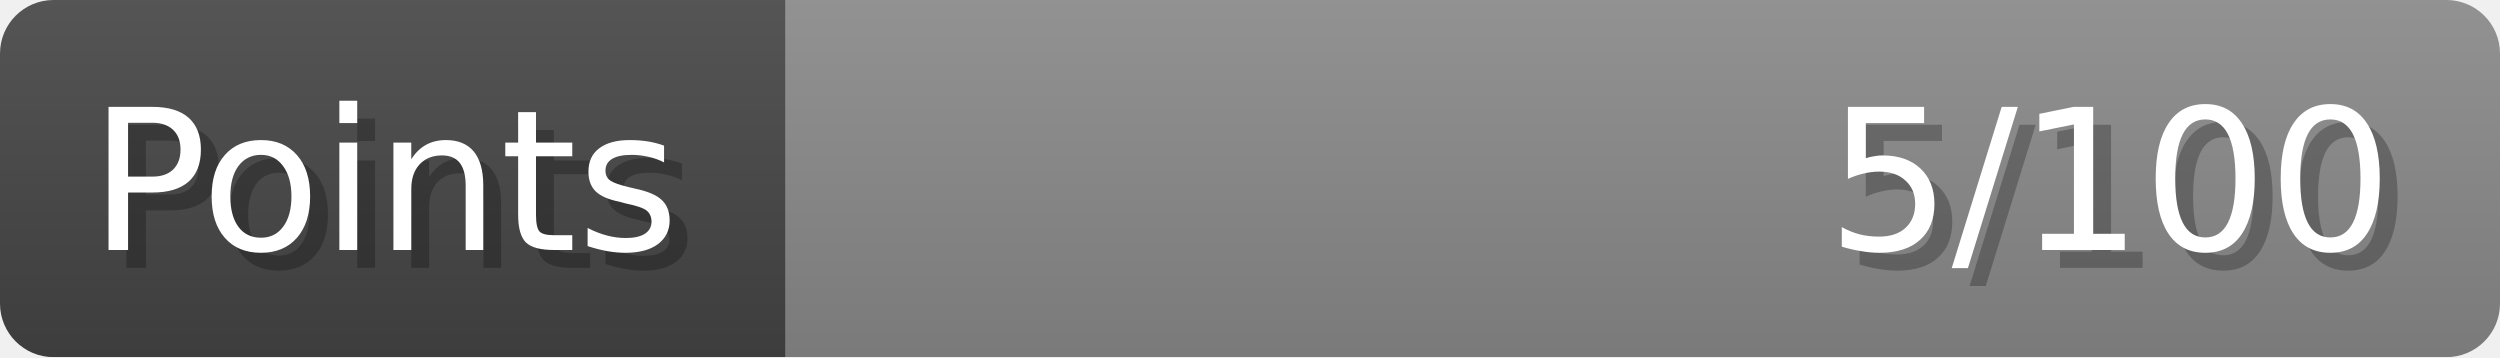
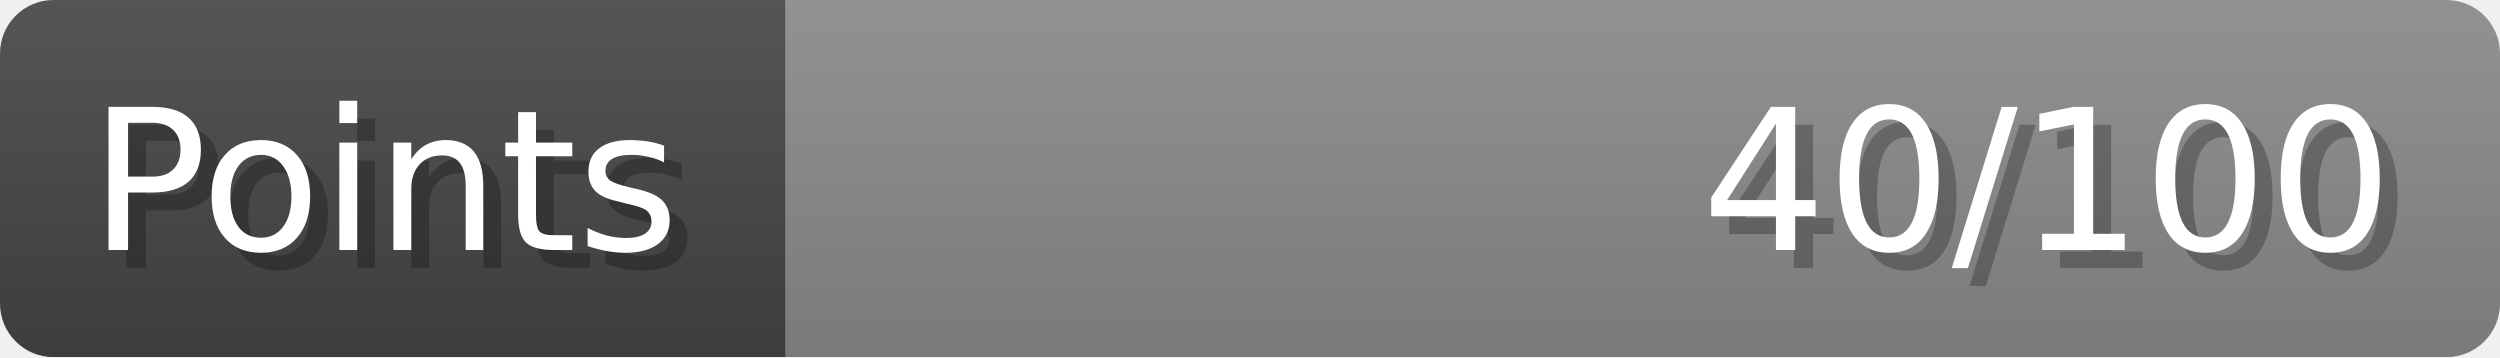
- <svg xmlns="http://www.w3.org/2000/svg" width="140px" height="20px" role="img" aria-label="Points: 5/100">
+ <svg xmlns="http://www.w3.org/2000/svg" width="140px" height="20px" role="img" aria-label="Points: 40/100">
  <linearGradient id="a" x2="0" y2="100%">
    <stop offset="0" stop-opacity=".1" stop-color="#EEE" />
    <stop offset="1" stop-opacity=".1" />
  </linearGradient>
  <mask id="m">
    <rect width="100%" height="100%" rx="3" fill="#FFF" />
  </mask>
  <g mask="url(#m)">
    <rect x="0" y="0" width="44" height="20" fill="#444" />
    <svg x="44" y="0" width="96" height="20">
      <rect width="100%" height="100%" fill="#888888" />
      <rect width="0%" height="100%" fill="#33CC11" transform="">
-         <animate attributeName="width" begin="0.5s" dur="600ms" from="0%" to="5%" repeatCount="1" fill="freeze" calcMode="spline" keyTimes="0; 1" keySplines="0.3, 0.61, 0.355, 1" />
+         <animate attributeName="width" begin="0.5s" dur="600ms" from="0%" to="40%" repeatCount="1" fill="freeze" calcMode="spline" keyTimes="0; 1" keySplines="0.3, 0.61, 0.355, 1" />
      </rect>
    </svg>
    <rect width="140" height="20" fill="url(#a)" />
  </g>
  <g aria-hidden="true" font-size="11" font-family="Verdana, DejaVu Sans, sans-serif" fill="#FFFFFF">
    <text x="6" y="15" fill="#000" opacity="0.25">Points</text>
    <text x="5" y="14">Points</text>
-     <text x="135" y="15" fill="#000" opacity="0.25" text-anchor="end">5/100</text>
-     <text x="134" y="14" text-anchor="end">5/100</text>
+     <text x="135" y="15" fill="#000" opacity="0.25" text-anchor="end">40/100</text>
+     <text x="134" y="14" text-anchor="end">40/100</text>
  </g>
</svg>
